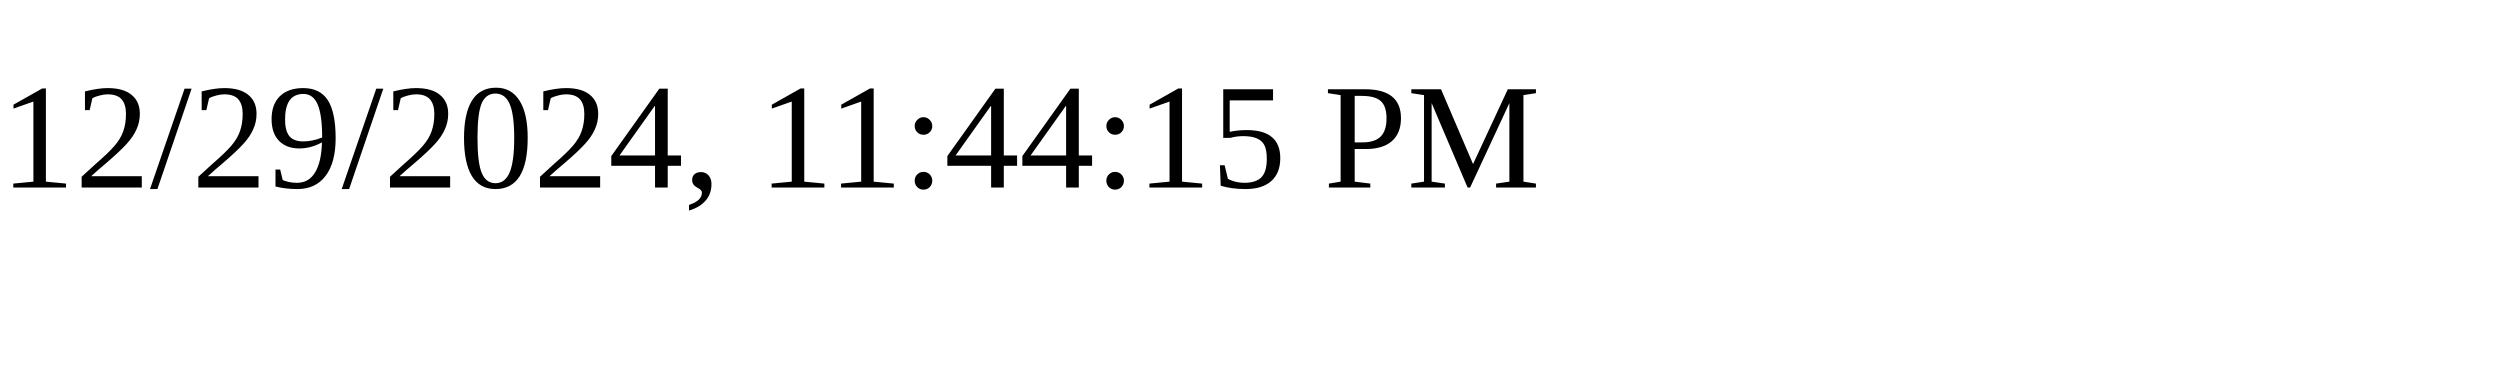
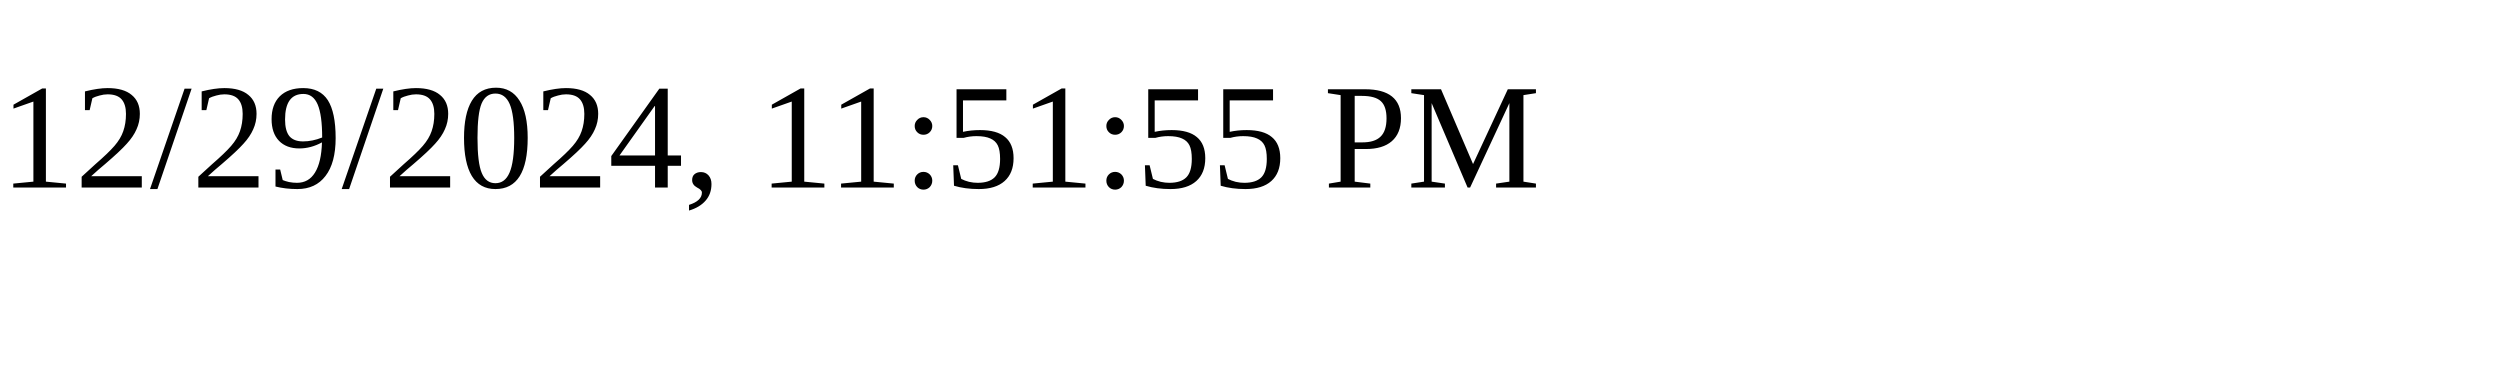
<svg xmlns="http://www.w3.org/2000/svg" height="30" width="200">
-   <text x="0" y="15">12/29/2024, 11:44:15 PM</text>
+   <text x="0" y="15">12/29/2024, 11:51:55 PM</text>
</svg>
